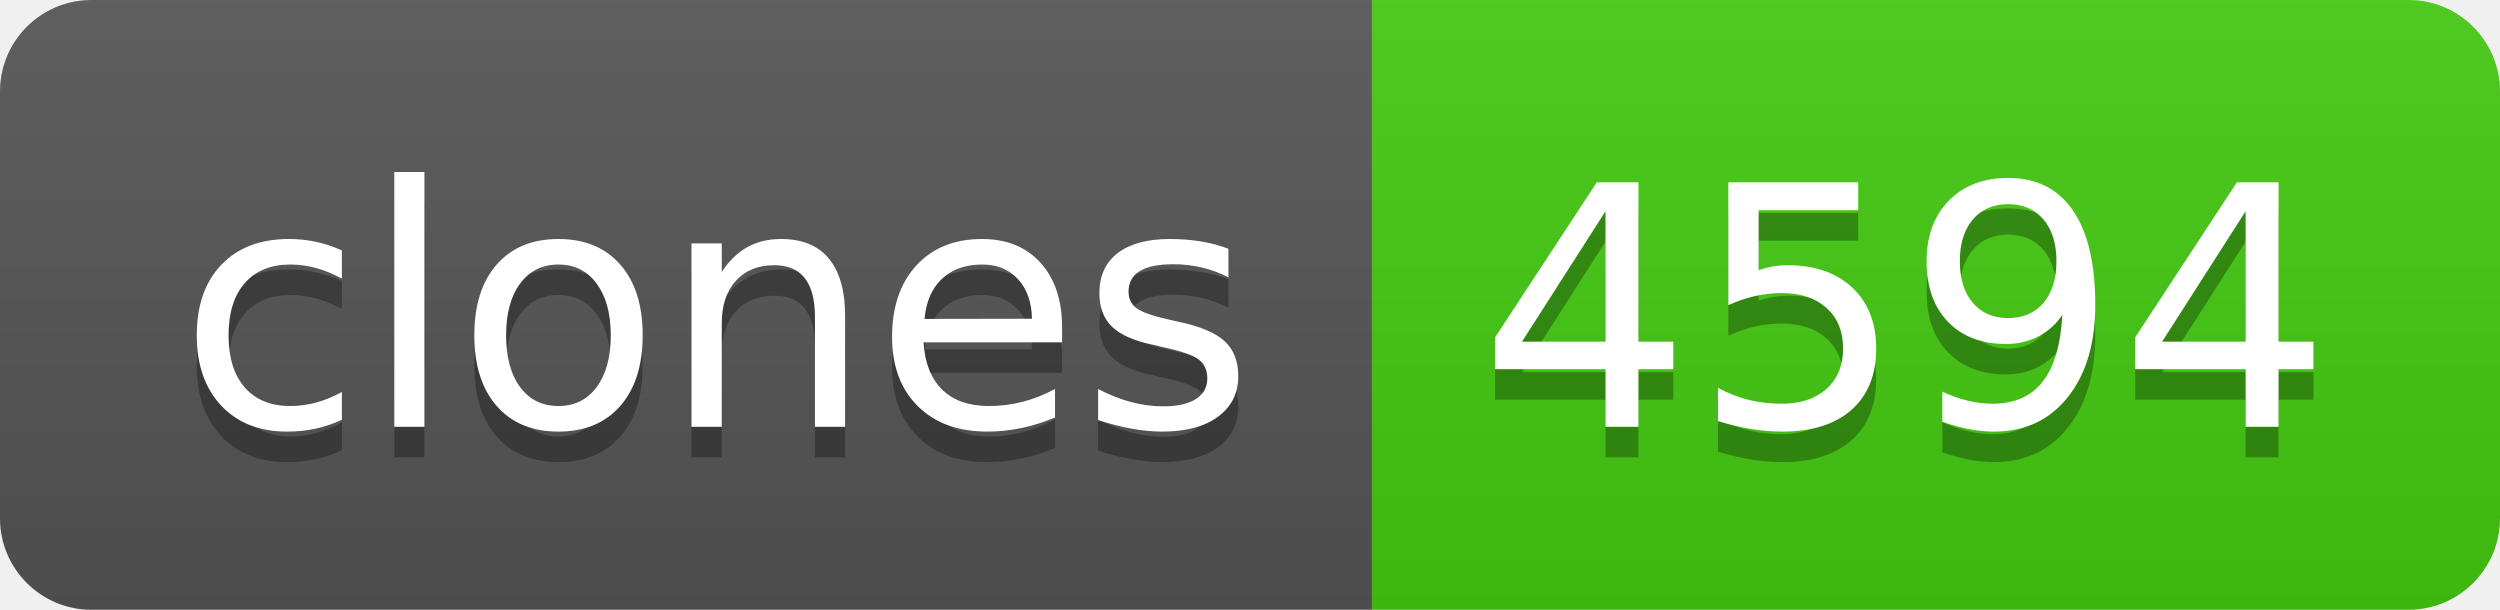
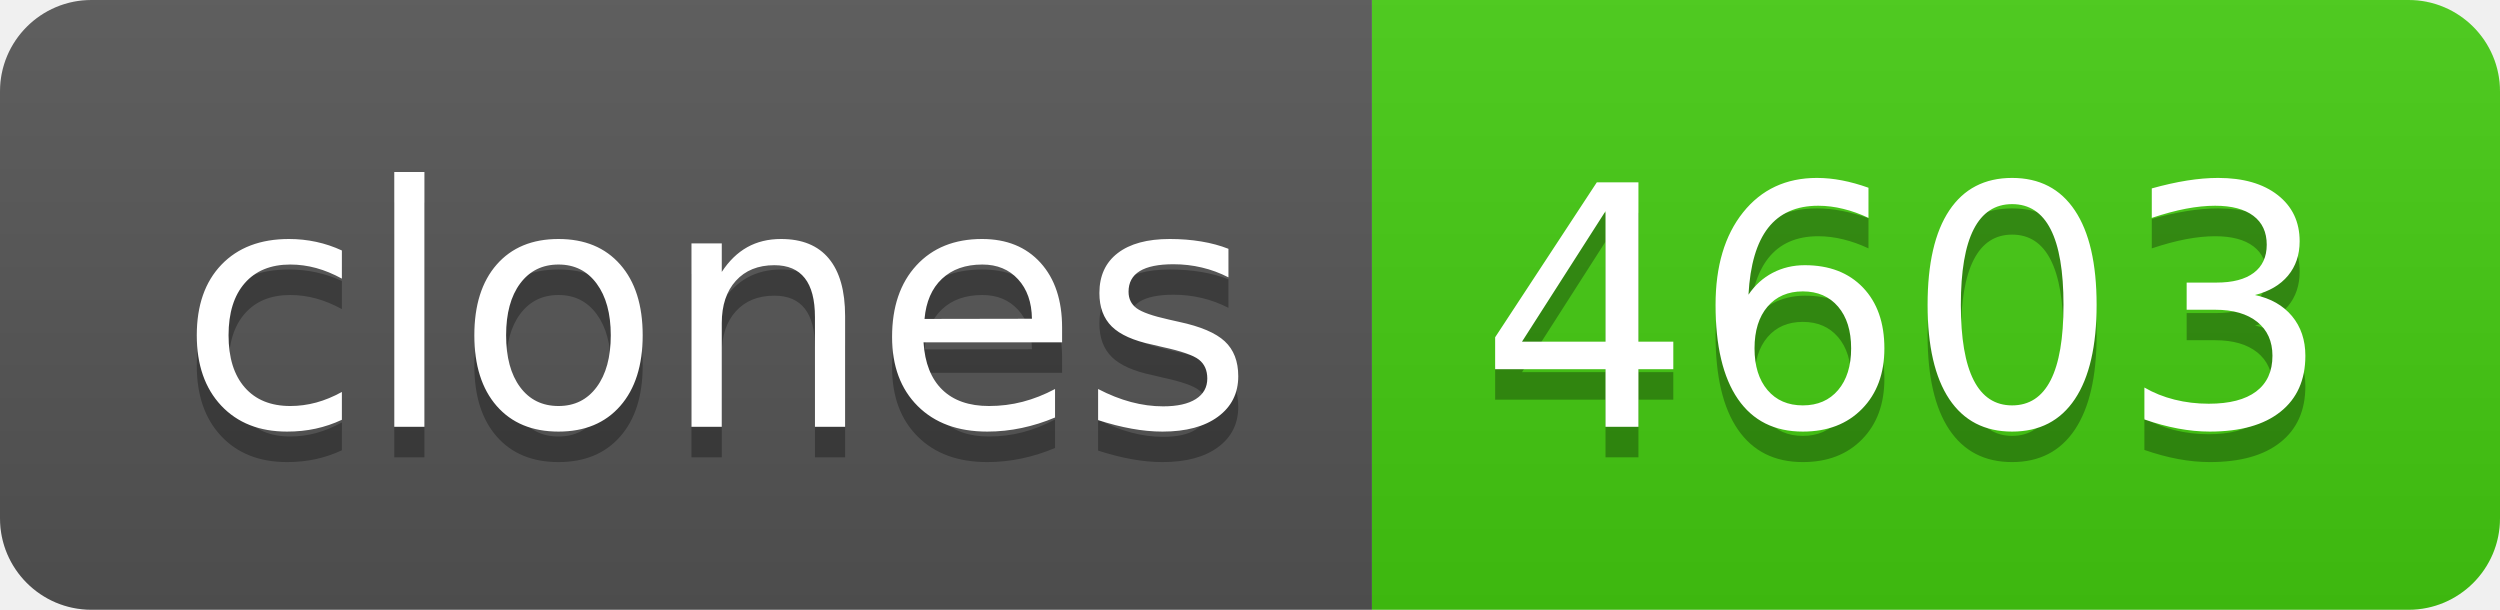
- <svg xmlns="http://www.w3.org/2000/svg" width="82" height="20" role="img" aria-label="clones: 4594">
+ <svg xmlns="http://www.w3.org/2000/svg" width="82" height="20" role="img" aria-label="clones: 4603">
  <linearGradient id="s" x2="0" y2="100%">
    <stop offset="0" stop-color="#bbb" stop-opacity=".1" />
    <stop offset="1" stop-opacity=".1" />
  </linearGradient>
  <clipPath id="r">
    <rect width="82" height="20" rx="3" fill="#fff" />
  </clipPath>
  <g clip-path="url(#r)">
    <rect width="45" height="20" fill="#555" />
    <rect x="45" width="37" height="20" fill="#4c1" />
    <rect width="82" height="20" fill="url(#s)" />
  </g>
  <g fill="#fff" text-anchor="middle" font-family="Verdana,Geneva,DejaVu Sans,sans-serif" text-rendering="geometricPrecision" font-size="110">
    <text aria-hidden="true" x="235" y="150" fill="#010101" fill-opacity=".3" transform="scale(.1)" textLength="350">clones</text>
    <text x="235" y="140" transform="scale(.1)" fill="#fff" textLength="350">clones</text>
-     <text aria-hidden="true" x="625" y="150" fill="#010101" fill-opacity=".3" transform="scale(.1)" textLength="270">4594</text>
-     <text x="625" y="140" transform="scale(.1)" fill="#fff" textLength="270">4594</text>
+     <text aria-hidden="true" x="625" y="150" fill="#010101" fill-opacity=".3" transform="scale(.1)" textLength="270">4603</text>
+     <text x="625" y="140" transform="scale(.1)" fill="#fff" textLength="270">4603</text>
  </g>
</svg>
